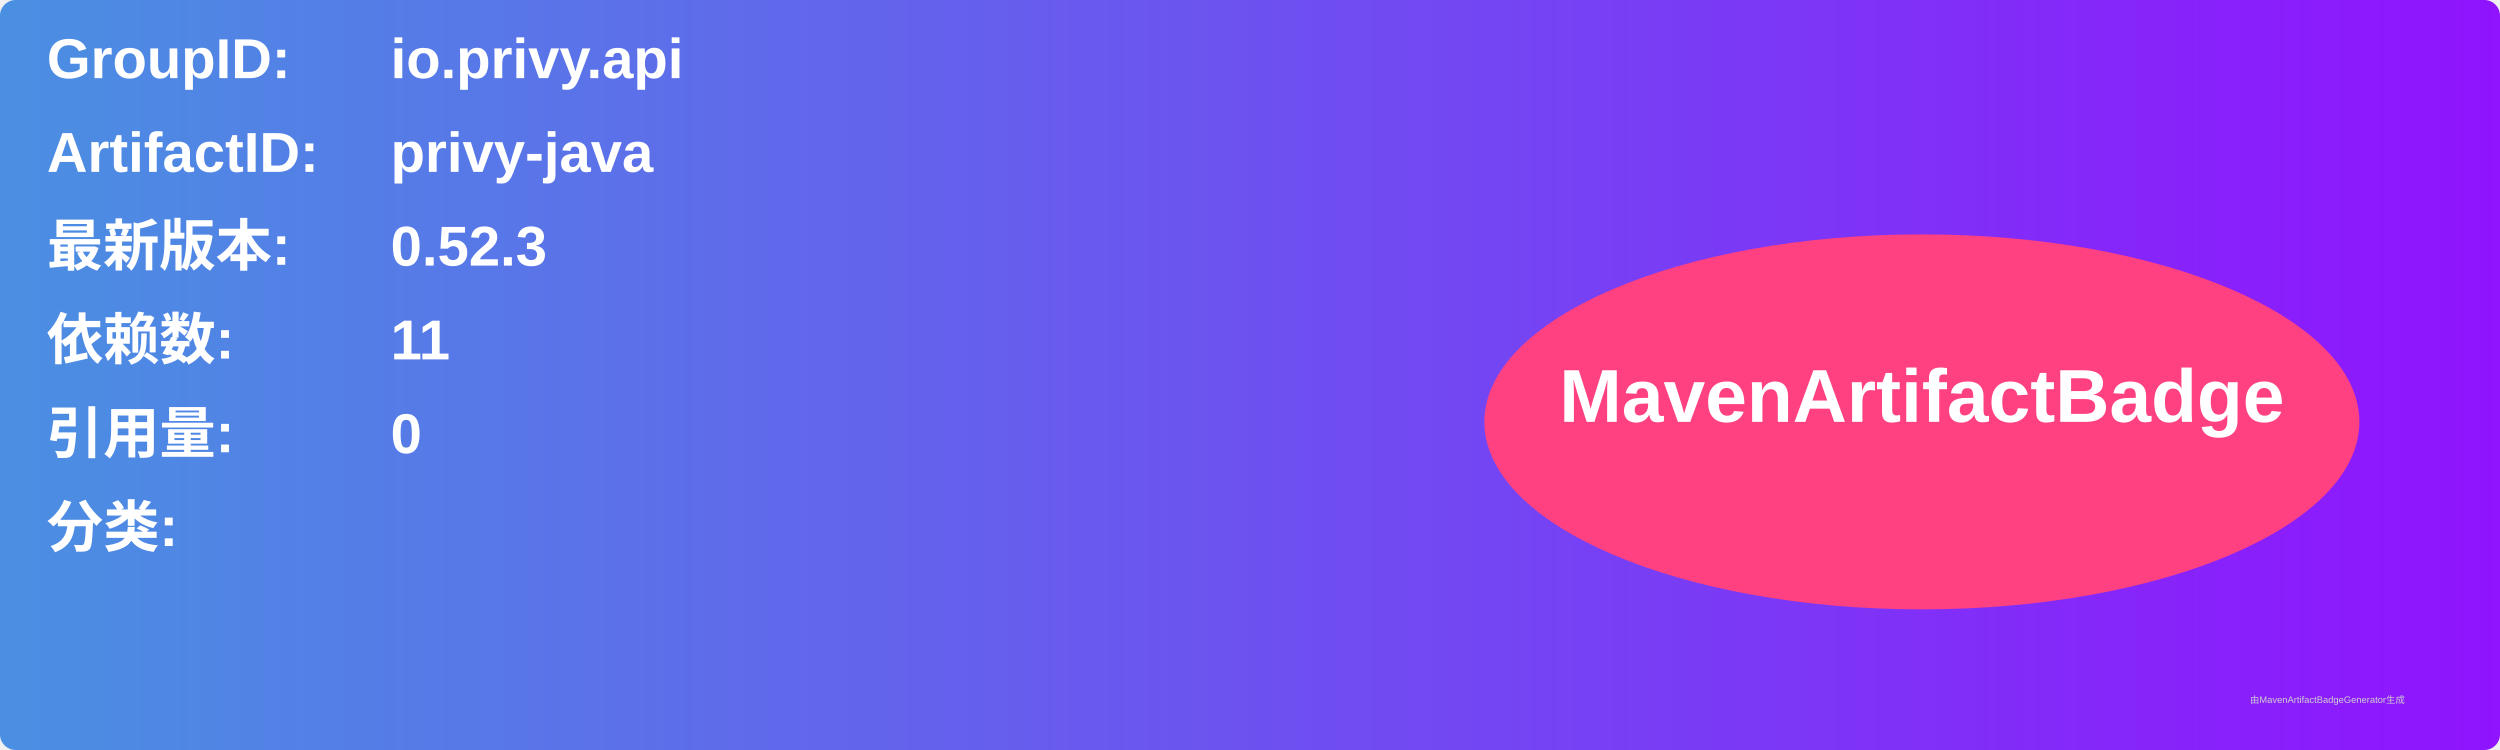
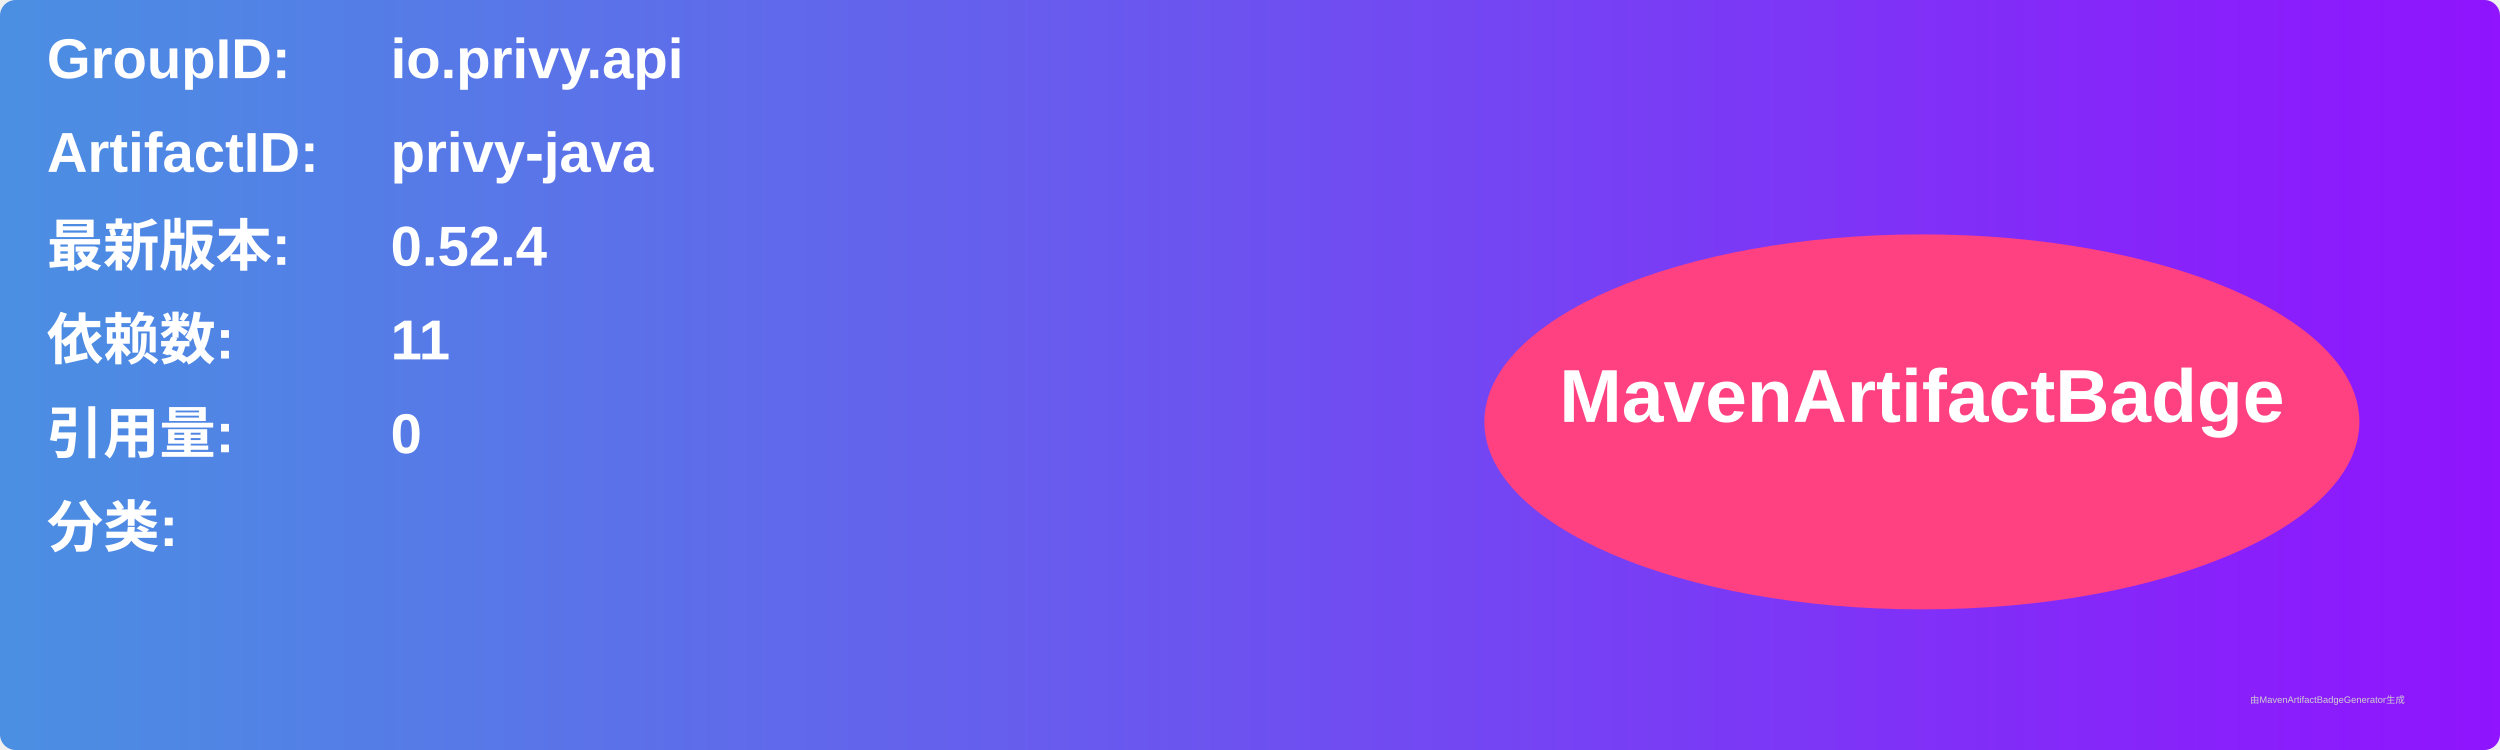
<svg xmlns="http://www.w3.org/2000/svg" width="800" height="240" viewBox="0 0 800 240">
  <linearGradient id="grad" x1="0%" y1="0%" x2="100%" y2="0%">
    <stop offset="0%" stop-color="#4a90e2" />
    <stop offset="100%" stop-color="#9013fe" />
  </linearGradient>
  <rect width="100%" height="100%" rx="5" ry="5" fill="url(#grad)" />
  <g transform="translate(15, 15)">
    <text x="0" y="10" font-family="Arial" font-size="18" fill="white" font-weight="bold" width="260">GroupID:</text>
    <text x="110" y="10" font-family="Arial" font-size="18" fill="white" font-weight="bold" width="460">io.privy.api</text>
    <text x="0" y="40" font-family="Arial" font-size="18" fill="white" font-weight="bold" width="260">ArtifactID:</text>
    <text x="110" y="40" font-family="Arial" font-size="18" fill="white" font-weight="bold" width="460">privy-java</text>
    <text x="0" y="70" font-family="Arial" font-size="18" fill="white" font-weight="bold">最新版本:</text>
    <text x="110" y="70" font-family="Arial" font-size="18" fill="white" font-weight="bold">
-       <tspan font-weight="bold">0.52.3</tspan>
+       <tspan font-weight="bold">0.52.4</tspan>
    </text>
    <text x="0" y="100" font-family="Arial" font-size="18" fill="white" font-weight="bold">依赖数: </text>
    <text x="110" y="100" font-family="Arial" font-size="18" fill="white">
      <tspan font-weight="bold">11</tspan>
    </text>
    <text x="0" y="130" font-family="Arial" font-size="18" fill="white" font-weight="bold">引用量: </text>
    <text x="110" y="130" font-family="Arial" font-size="18" fill="white">
      <tspan font-weight="bold">0</tspan>
    </text>
    <text x="0" y="160" font-family="Arial" font-size="18" fill="white" font-weight="bold">分类:</text>
    <text x="10" y="190" font-family="Arial" font-size="10" fill="white">
      <tspan font-weight="bold" />
    </text>
    <ellipse cx="600" cy="120" rx="140" ry="60" fill="#ff4081" />
    <text x="600" y="120" text-anchor="middle" font-family="Arial" font-size="24" fill="white" font-weight="bold">MavenArtifactBadge</text>
  </g>
  <text x="720" y="225" font-family="Arial" font-size="3" fill="#d0d0d0">由MavenArtifactBadgeGenerator生成</text>
</svg>
